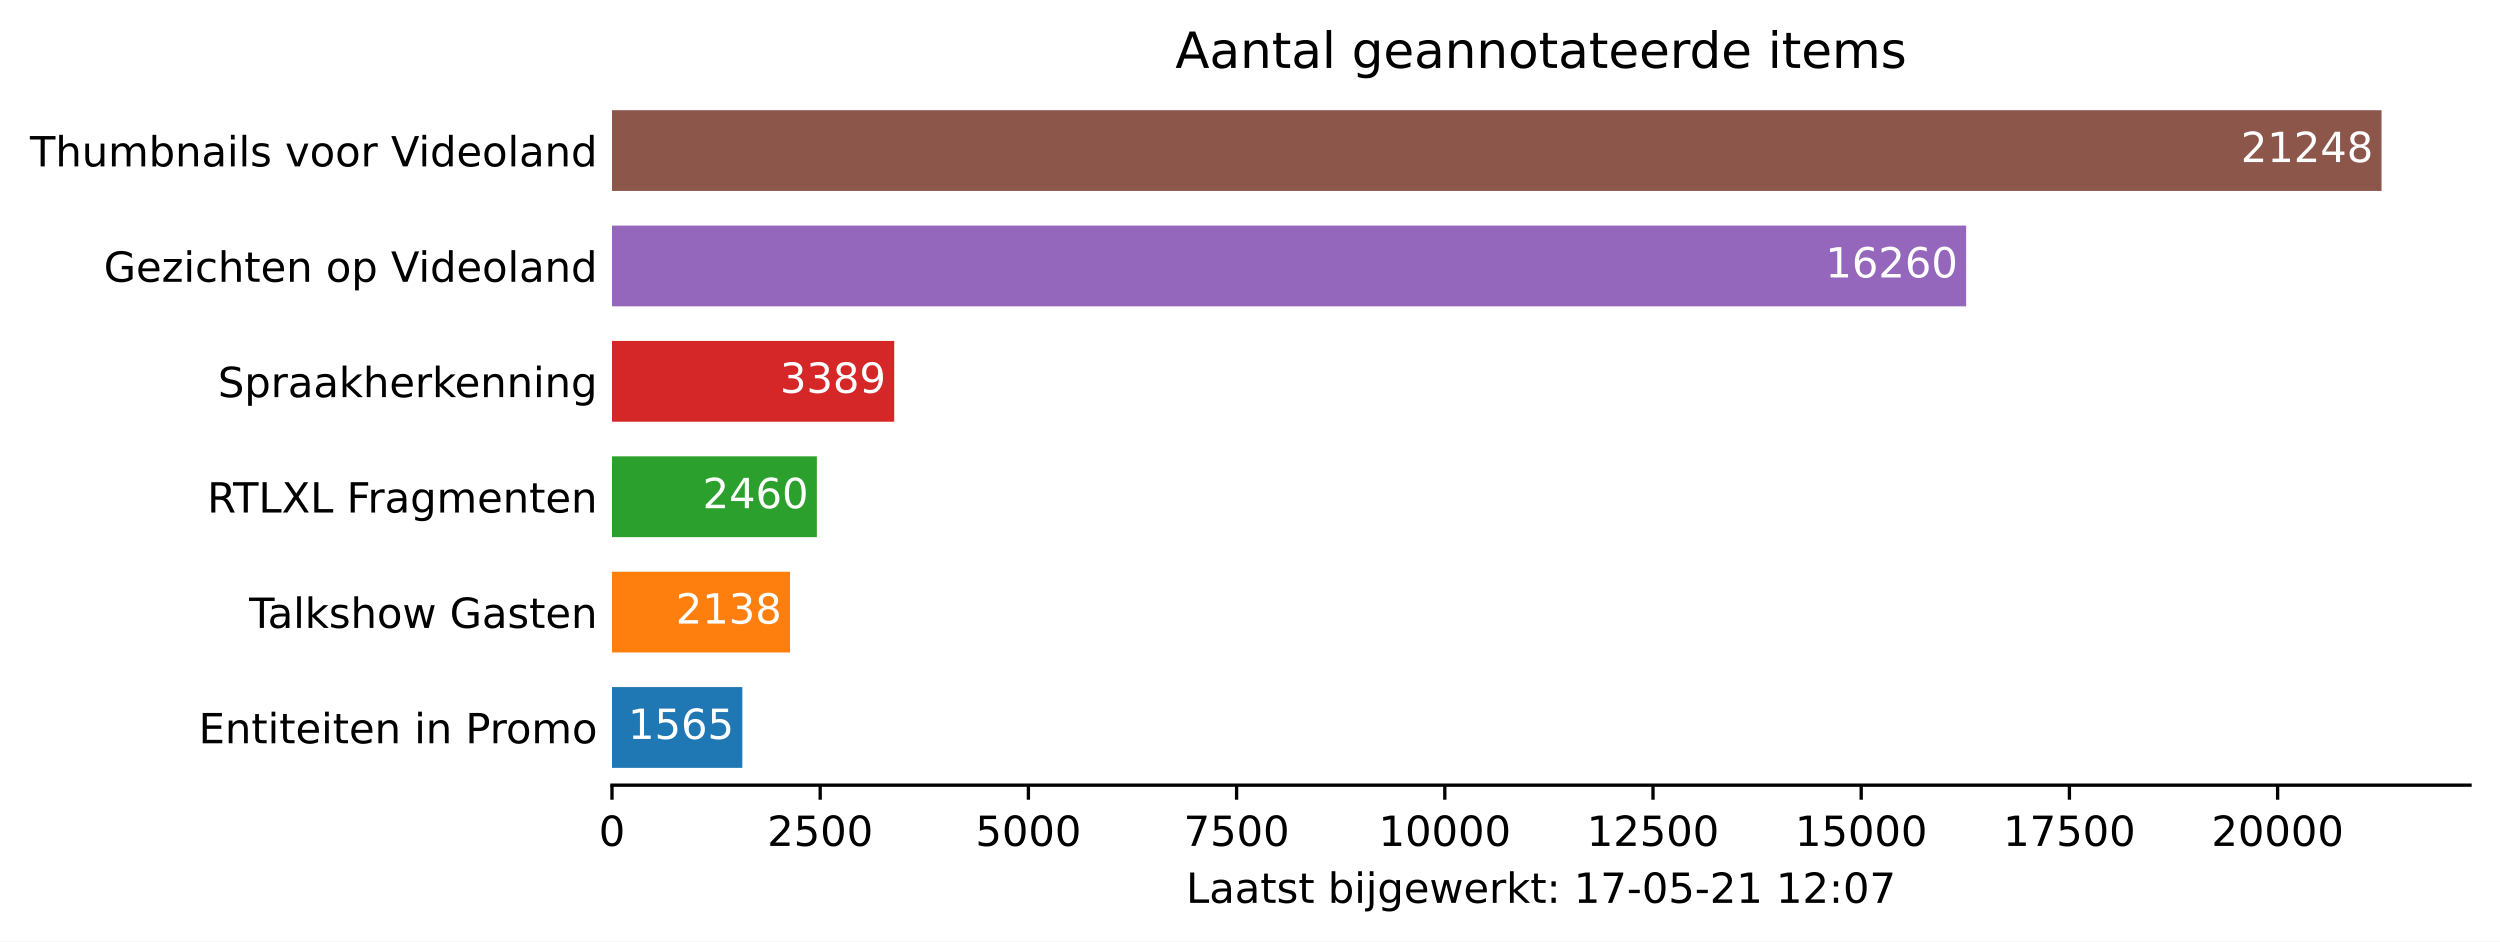
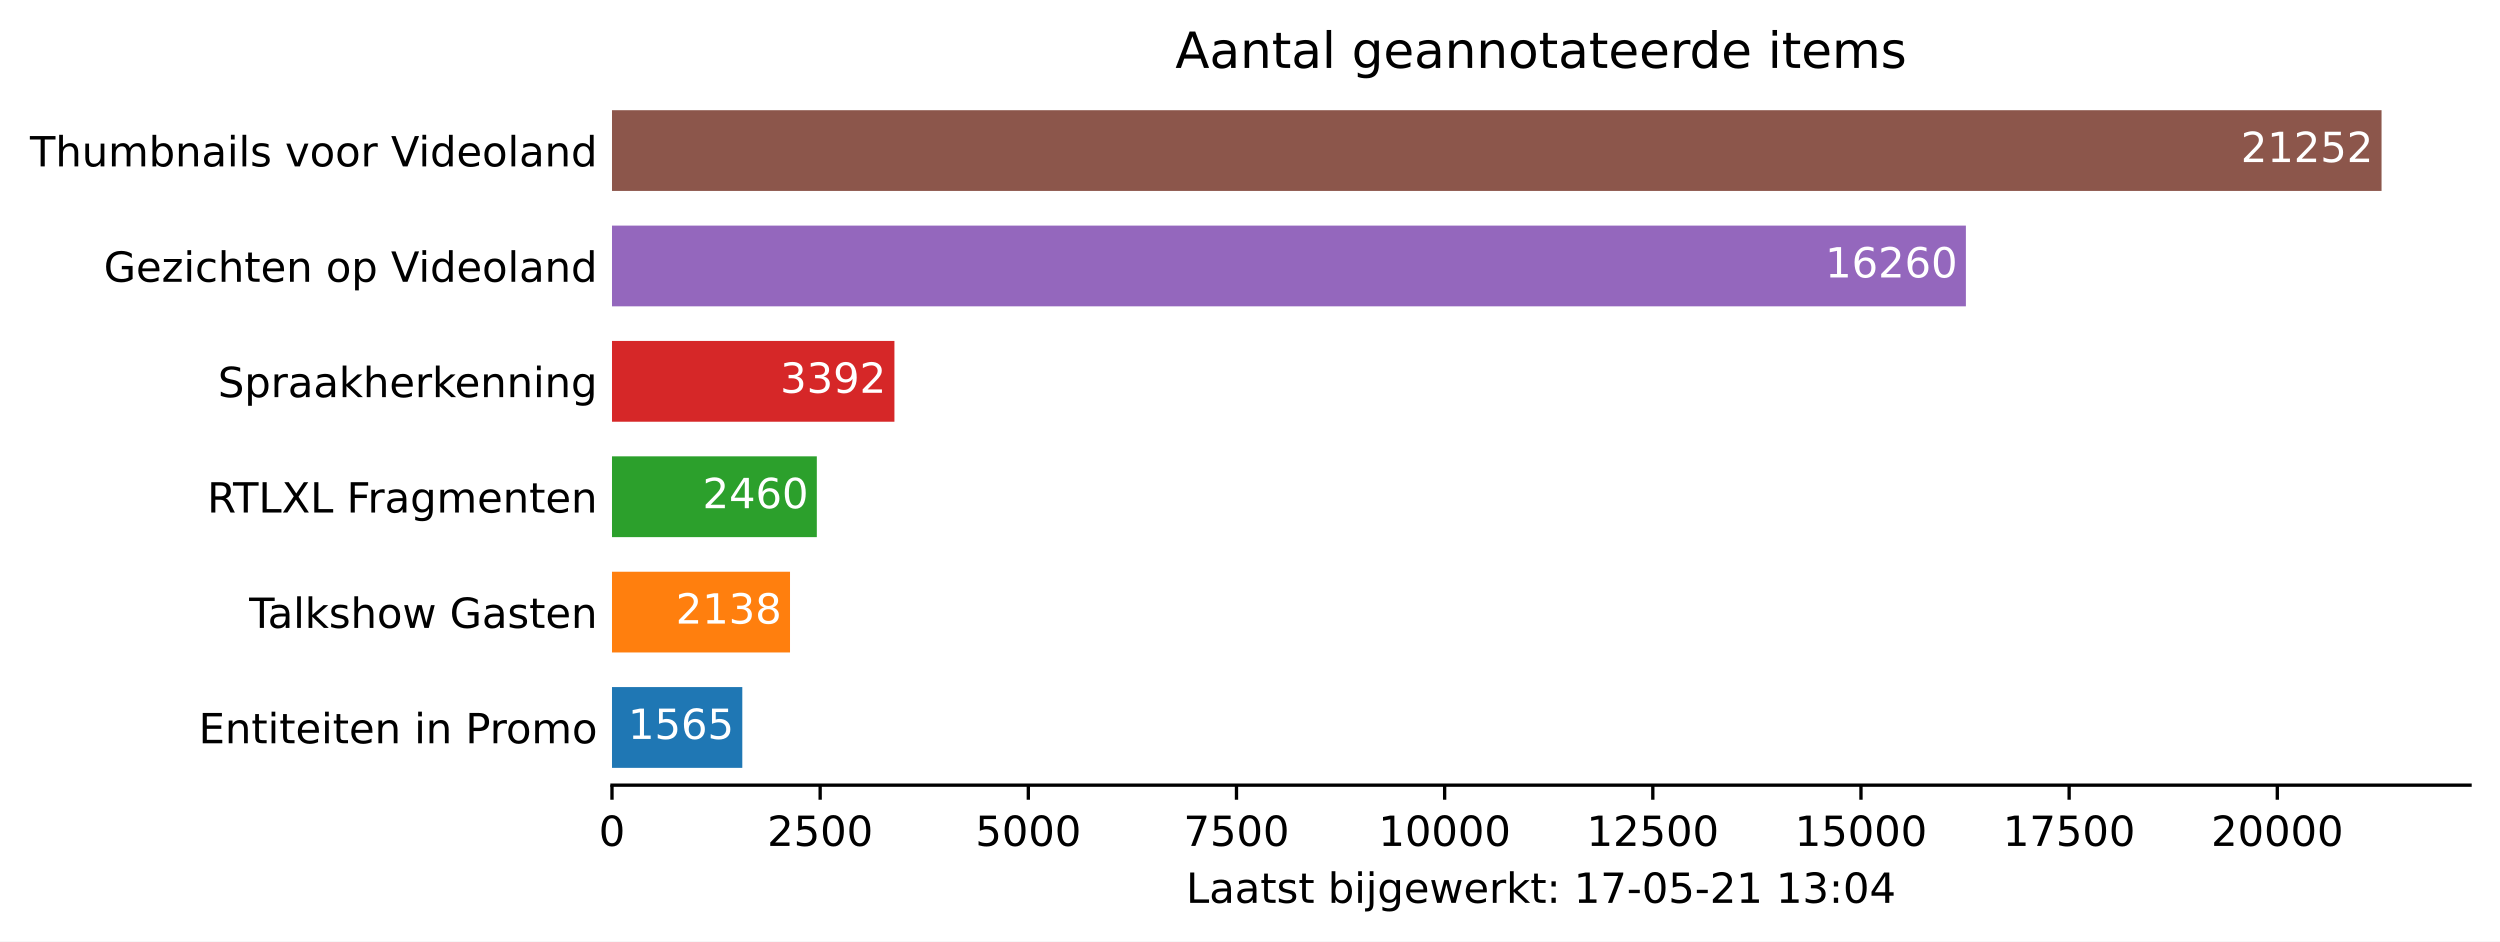
<svg xmlns="http://www.w3.org/2000/svg" xmlns:xlink="http://www.w3.org/1999/xlink" height="226.194pt" version="1.1" viewBox="0 0 600.633 226.194" width="600.633pt">
  <defs>
    <style type="text/css">*{stroke-linecap:butt;stroke-linejoin:round;}</style>
  </defs>
  <g id="figure_1">
    <g id="patch_1">
      <path d="M 0 226.194  L 600.633 226.194  L 600.633 0  L 0 0  z " style="fill:#ffffff;" />
    </g>
    <g id="axes_1">
      <g id="patch_2">
        <path d="M 147.033 188.638  L 593.433 188.638  L 593.433 22.318  L 147.033 22.318  z " style="fill:#ffffff;" />
      </g>
      <g id="patch_3">
-         <path clip-path="url(#pbc1691a5f3)" d="M 147.033 184.48  L 178.346 184.48  L 178.346 165.076  L 147.033 165.076  z " style="fill:#1f77b4;" />
+         <path clip-path="url(#p0262b94be9)" d="M 147.033 184.48  L 178.34 184.48  L 178.34 165.076  L 147.033 165.076  z " style="fill:#1f77b4;" />
      </g>
      <g id="patch_4">
-         <path clip-path="url(#pbc1691a5f3)" d="M 147.033 156.76  L 189.811 156.76  L 189.811 137.356  L 147.033 137.356  z " style="fill:#ff7f0e;" />
+         <path clip-path="url(#p0262b94be9)" d="M 147.033 156.76  L 189.803 156.76  L 189.803 137.356  L 147.033 137.356  z " style="fill:#ff7f0e;" />
      </g>
      <g id="patch_5">
-         <path clip-path="url(#pbc1691a5f3)" d="M 147.033 129.04  L 196.254 129.04  L 196.254 109.636  L 147.033 109.636  z " style="fill:#2ca02c;" />
+         <path clip-path="url(#p0262b94be9)" d="M 147.033 129.04  L 196.245 129.04  L 196.245 109.636  L 147.033 109.636  z " style="fill:#2ca02c;" />
      </g>
      <g id="patch_6">
-         <path clip-path="url(#pbc1691a5f3)" d="M 147.033 101.32  L 214.842 101.32  L 214.842 81.916  L 147.033 81.916  z " style="fill:#d62728;" />
+         <path clip-path="url(#p0262b94be9)" d="M 147.033 101.32  L 214.889 101.32  L 214.889 81.916  L 147.033 81.916  z " style="fill:#d62728;" />
      </g>
      <g id="patch_7">
-         <path clip-path="url(#pbc1691a5f3)" d="M 147.033 73.6  L 472.373 73.6  L 472.373 54.196  L 147.033 54.196  z " style="fill:#9467bd;" />
+         <path clip-path="url(#p0262b94be9)" d="M 147.033 73.6  L 472.312 73.6  L 472.312 54.196  L 147.033 54.196  z " style="fill:#9467bd;" />
      </g>
      <g id="patch_8">
-         <path clip-path="url(#pbc1691a5f3)" d="M 147.033 45.88  L 572.176 45.88  L 572.176 26.476  L 147.033 26.476  z " style="fill:#8c564b;" />
+         <path clip-path="url(#p0262b94be9)" d="M 147.033 45.88  L 572.176 45.88  L 572.176 26.476  L 147.033 26.476  z " style="fill:#8c564b;" />
      </g>
      <g id="matplotlib.axis_1">
        <g id="xtick_1">
          <g id="line2d_1">
            <defs>
-               <path d="M 0 0  L 0 3.5  " id="m77ab74245a" style="stroke:#000000;stroke-width:0.8;" />
+               <path d="M 0 0  L 0 3.5  " id="m14897b6dae" style="stroke:#000000;stroke-width:0.8;" />
            </defs>
            <g>
-               <use style="stroke:#000000;stroke-width:0.8;" x="147.033" xlink:href="#m77ab74245a" y="188.638" />
+               <use style="stroke:#000000;stroke-width:0.8;" x="147.033" xlink:href="#m14897b6dae" y="188.638" />
            </g>
          </g>
          <g id="text_1">
            <g transform="translate(143.8516 203.2366)scale(0.1 -0.1)">
              <defs>
                <path d="M 2034 4250  Q 1547 4250 1301 3770  Q 1056 3291 1056 2328  Q 1056 1369 1301 889  Q 1547 409 2034 409  Q 2525 409 2770 889  Q 3016 1369 3016 2328  Q 3016 3291 2770 3770  Q 2525 4250 2034 4250  z M 2034 4750  Q 2819 4750 3233 4129  Q 3647 3509 3647 2328  Q 3647 1150 3233 529  Q 2819 -91 2034 -91  Q 1250 -91 836 529  Q 422 1150 422 2328  Q 422 3509 836 4129  Q 1250 4750 2034 4750  z " id="DejaVuSans-30" transform="scale(0.015625)" />
              </defs>
              <use xlink:href="#DejaVuSans-30" />
            </g>
          </g>
        </g>
        <g id="xtick_2">
          <g id="line2d_2">
            <g>
-               <use style="stroke:#000000;stroke-width:0.8;" x="197.054" xlink:href="#m77ab74245a" y="188.638" />
+               <use style="stroke:#000000;stroke-width:0.8;" x="197.045" xlink:href="#m14897b6dae" y="188.638" />
            </g>
          </g>
          <g id="text_2">
-             <g transform="translate(184.3293 203.2366)scale(0.1 -0.1)">
+             <g transform="translate(184.3199 203.2366)scale(0.1 -0.1)">
              <defs>
                <path d="M 1228 531  L 3431 531  L 3431 0  L 469 0  L 469 531  Q 828 903 1448 1529  Q 2069 2156 2228 2338  Q 2531 2678 2651 2914  Q 2772 3150 2772 3378  Q 2772 3750 2511 3984  Q 2250 4219 1831 4219  Q 1534 4219 1204 4116  Q 875 4013 500 3803  L 500 4441  Q 881 4594 1212 4672  Q 1544 4750 1819 4750  Q 2544 4750 2975 4387  Q 3406 4025 3406 3419  Q 3406 3131 3298 2873  Q 3191 2616 2906 2266  Q 2828 2175 2409 1742  Q 1991 1309 1228 531  z " id="DejaVuSans-32" transform="scale(0.015625)" />
                <path d="M 691 4666  L 3169 4666  L 3169 4134  L 1269 4134  L 1269 2991  Q 1406 3038 1543 3061  Q 1681 3084 1819 3084  Q 2600 3084 3056 2656  Q 3513 2228 3513 1497  Q 3513 744 3044 326  Q 2575 -91 1722 -91  Q 1428 -91 1123 -41  Q 819 9 494 109  L 494 744  Q 775 591 1075 516  Q 1375 441 1709 441  Q 2250 441 2565 725  Q 2881 1009 2881 1497  Q 2881 1984 2565 2268  Q 2250 2553 1709 2553  Q 1456 2553 1204 2497  Q 953 2441 691 2322  L 691 4666  z " id="DejaVuSans-35" transform="scale(0.015625)" />
              </defs>
              <use xlink:href="#DejaVuSans-32" />
              <use x="63.623" xlink:href="#DejaVuSans-35" />
              <use x="127.246" xlink:href="#DejaVuSans-30" />
              <use x="190.869" xlink:href="#DejaVuSans-30" />
            </g>
          </g>
        </g>
        <g id="xtick_3">
          <g id="line2d_3">
            <g>
-               <use style="stroke:#000000;stroke-width:0.8;" x="247.076" xlink:href="#m77ab74245a" y="188.638" />
+               <use style="stroke:#000000;stroke-width:0.8;" x="247.057" xlink:href="#m14897b6dae" y="188.638" />
            </g>
          </g>
          <g id="text_3">
-             <g transform="translate(234.3508 203.2366)scale(0.1 -0.1)">
+             <g transform="translate(234.332 203.2366)scale(0.1 -0.1)">
              <use xlink:href="#DejaVuSans-35" />
              <use x="63.623" xlink:href="#DejaVuSans-30" />
              <use x="127.246" xlink:href="#DejaVuSans-30" />
              <use x="190.869" xlink:href="#DejaVuSans-30" />
            </g>
          </g>
        </g>
        <g id="xtick_4">
          <g id="line2d_4">
            <g>
-               <use style="stroke:#000000;stroke-width:0.8;" x="297.097" xlink:href="#m77ab74245a" y="188.638" />
+               <use style="stroke:#000000;stroke-width:0.8;" x="297.069" xlink:href="#m14897b6dae" y="188.638" />
            </g>
          </g>
          <g id="text_4">
-             <g transform="translate(284.3724 203.2366)scale(0.1 -0.1)">
+             <g transform="translate(284.3441 203.2366)scale(0.1 -0.1)">
              <defs>
                <path d="M 525 4666  L 3525 4666  L 3525 4397  L 1831 0  L 1172 0  L 2766 4134  L 525 4134  L 525 4666  z " id="DejaVuSans-37" transform="scale(0.015625)" />
              </defs>
              <use xlink:href="#DejaVuSans-37" />
              <use x="63.623" xlink:href="#DejaVuSans-35" />
              <use x="127.246" xlink:href="#DejaVuSans-30" />
              <use x="190.869" xlink:href="#DejaVuSans-30" />
            </g>
          </g>
        </g>
        <g id="xtick_5">
          <g id="line2d_5">
            <g>
-               <use style="stroke:#000000;stroke-width:0.8;" x="347.119" xlink:href="#m77ab74245a" y="188.638" />
+               <use style="stroke:#000000;stroke-width:0.8;" x="347.081" xlink:href="#m14897b6dae" y="188.638" />
            </g>
          </g>
          <g id="text_5">
-             <g transform="translate(331.2126 203.2366)scale(0.1 -0.1)">
+             <g transform="translate(331.175 203.2366)scale(0.1 -0.1)">
              <defs>
                <path d="M 794 531  L 1825 531  L 1825 4091  L 703 3866  L 703 4441  L 1819 4666  L 2450 4666  L 2450 531  L 3481 531  L 3481 0  L 794 0  L 794 531  z " id="DejaVuSans-31" transform="scale(0.015625)" />
              </defs>
              <use xlink:href="#DejaVuSans-31" />
              <use x="63.623" xlink:href="#DejaVuSans-30" />
              <use x="127.246" xlink:href="#DejaVuSans-30" />
              <use x="190.869" xlink:href="#DejaVuSans-30" />
              <use x="254.492" xlink:href="#DejaVuSans-30" />
            </g>
          </g>
        </g>
        <g id="xtick_6">
          <g id="line2d_6">
            <g>
-               <use style="stroke:#000000;stroke-width:0.8;" x="397.14" xlink:href="#m77ab74245a" y="188.638" />
+               <use style="stroke:#000000;stroke-width:0.8;" x="397.093" xlink:href="#m14897b6dae" y="188.638" />
            </g>
          </g>
          <g id="text_6">
-             <g transform="translate(381.2341 203.2366)scale(0.1 -0.1)">
+             <g transform="translate(381.1871 203.2366)scale(0.1 -0.1)">
              <use xlink:href="#DejaVuSans-31" />
              <use x="63.623" xlink:href="#DejaVuSans-32" />
              <use x="127.246" xlink:href="#DejaVuSans-35" />
              <use x="190.869" xlink:href="#DejaVuSans-30" />
              <use x="254.492" xlink:href="#DejaVuSans-30" />
            </g>
          </g>
        </g>
        <g id="xtick_7">
          <g id="line2d_7">
            <g>
-               <use style="stroke:#000000;stroke-width:0.8;" x="447.162" xlink:href="#m77ab74245a" y="188.638" />
+               <use style="stroke:#000000;stroke-width:0.8;" x="447.105" xlink:href="#m14897b6dae" y="188.638" />
            </g>
          </g>
          <g id="text_7">
-             <g transform="translate(431.2557 203.2366)scale(0.1 -0.1)">
+             <g transform="translate(431.1992 203.2366)scale(0.1 -0.1)">
              <use xlink:href="#DejaVuSans-31" />
              <use x="63.623" xlink:href="#DejaVuSans-35" />
              <use x="127.246" xlink:href="#DejaVuSans-30" />
              <use x="190.869" xlink:href="#DejaVuSans-30" />
              <use x="254.492" xlink:href="#DejaVuSans-30" />
            </g>
          </g>
        </g>
        <g id="xtick_8">
          <g id="line2d_8">
            <g>
-               <use style="stroke:#000000;stroke-width:0.8;" x="497.183" xlink:href="#m77ab74245a" y="188.638" />
+               <use style="stroke:#000000;stroke-width:0.8;" x="497.118" xlink:href="#m14897b6dae" y="188.638" />
            </g>
          </g>
          <g id="text_8">
-             <g transform="translate(481.2772 203.2366)scale(0.1 -0.1)">
+             <g transform="translate(481.2113 203.2366)scale(0.1 -0.1)">
              <use xlink:href="#DejaVuSans-31" />
              <use x="63.623" xlink:href="#DejaVuSans-37" />
              <use x="127.246" xlink:href="#DejaVuSans-35" />
              <use x="190.869" xlink:href="#DejaVuSans-30" />
              <use x="254.492" xlink:href="#DejaVuSans-30" />
            </g>
          </g>
        </g>
        <g id="xtick_9">
          <g id="line2d_9">
            <g>
-               <use style="stroke:#000000;stroke-width:0.8;" x="547.205" xlink:href="#m77ab74245a" y="188.638" />
+               <use style="stroke:#000000;stroke-width:0.8;" x="547.13" xlink:href="#m14897b6dae" y="188.638" />
            </g>
          </g>
          <g id="text_9">
-             <g transform="translate(531.2987 203.2366)scale(0.1 -0.1)">
+             <g transform="translate(531.2234 203.2366)scale(0.1 -0.1)">
              <use xlink:href="#DejaVuSans-32" />
              <use x="63.623" xlink:href="#DejaVuSans-30" />
              <use x="127.246" xlink:href="#DejaVuSans-30" />
              <use x="190.869" xlink:href="#DejaVuSans-30" />
              <use x="254.492" xlink:href="#DejaVuSans-30" />
            </g>
          </g>
        </g>
        <g id="text_10">
          <g transform="translate(284.9578 216.9147)scale(0.1 -0.1)">
            <defs>
              <path d="M 628 4666  L 1259 4666  L 1259 531  L 3531 531  L 3531 0  L 628 0  L 628 4666  z " id="DejaVuSans-4c" transform="scale(0.015625)" />
              <path d="M 2194 1759  Q 1497 1759 1228 1600  Q 959 1441 959 1056  Q 959 750 1161 570  Q 1363 391 1709 391  Q 2188 391 2477 730  Q 2766 1069 2766 1631  L 2766 1759  L 2194 1759  z M 3341 1997  L 3341 0  L 2766 0  L 2766 531  Q 2569 213 2275 61  Q 1981 -91 1556 -91  Q 1019 -91 701 211  Q 384 513 384 1019  Q 384 1609 779 1909  Q 1175 2209 1959 2209  L 2766 2209  L 2766 2266  Q 2766 2663 2505 2880  Q 2244 3097 1772 3097  Q 1472 3097 1187 3025  Q 903 2953 641 2809  L 641 3341  Q 956 3463 1253 3523  Q 1550 3584 1831 3584  Q 2591 3584 2966 3190  Q 3341 2797 3341 1997  z " id="DejaVuSans-61" transform="scale(0.015625)" />
              <path d="M 1172 4494  L 1172 3500  L 2356 3500  L 2356 3053  L 1172 3053  L 1172 1153  Q 1172 725 1289 603  Q 1406 481 1766 481  L 2356 481  L 2356 0  L 1766 0  Q 1100 0 847 248  Q 594 497 594 1153  L 594 3053  L 172 3053  L 172 3500  L 594 3500  L 594 4494  L 1172 4494  z " id="DejaVuSans-74" transform="scale(0.015625)" />
              <path d="M 2834 3397  L 2834 2853  Q 2591 2978 2328 3040  Q 2066 3103 1784 3103  Q 1356 3103 1142 2972  Q 928 2841 928 2578  Q 928 2378 1081 2264  Q 1234 2150 1697 2047  L 1894 2003  Q 2506 1872 2764 1633  Q 3022 1394 3022 966  Q 3022 478 2636 193  Q 2250 -91 1575 -91  Q 1294 -91 989 -36  Q 684 19 347 128  L 347 722  Q 666 556 975 473  Q 1284 391 1588 391  Q 1994 391 2212 530  Q 2431 669 2431 922  Q 2431 1156 2273 1281  Q 2116 1406 1581 1522  L 1381 1569  Q 847 1681 609 1914  Q 372 2147 372 2553  Q 372 3047 722 3315  Q 1072 3584 1716 3584  Q 2034 3584 2315 3537  Q 2597 3491 2834 3397  z " id="DejaVuSans-73" transform="scale(0.015625)" />
              <path id="DejaVuSans-20" transform="scale(0.015625)" />
              <path d="M 3116 1747  Q 3116 2381 2855 2742  Q 2594 3103 2138 3103  Q 1681 3103 1420 2742  Q 1159 2381 1159 1747  Q 1159 1113 1420 752  Q 1681 391 2138 391  Q 2594 391 2855 752  Q 3116 1113 3116 1747  z M 1159 2969  Q 1341 3281 1617 3432  Q 1894 3584 2278 3584  Q 2916 3584 3314 3078  Q 3713 2572 3713 1747  Q 3713 922 3314 415  Q 2916 -91 2278 -91  Q 1894 -91 1617 61  Q 1341 213 1159 525  L 1159 0  L 581 0  L 581 4863  L 1159 4863  L 1159 2969  z " id="DejaVuSans-62" transform="scale(0.015625)" />
              <path d="M 603 3500  L 1178 3500  L 1178 0  L 603 0  L 603 3500  z M 603 4863  L 1178 4863  L 1178 4134  L 603 4134  L 603 4863  z " id="DejaVuSans-69" transform="scale(0.015625)" />
              <path d="M 603 3500  L 1178 3500  L 1178 -63  Q 1178 -731 923 -1031  Q 669 -1331 103 -1331  L -116 -1331  L -116 -844  L 38 -844  Q 366 -844 484 -692  Q 603 -541 603 -63  L 603 3500  z M 603 4863  L 1178 4863  L 1178 4134  L 603 4134  L 603 4863  z " id="DejaVuSans-6a" transform="scale(0.015625)" />
              <path d="M 2906 1791  Q 2906 2416 2648 2759  Q 2391 3103 1925 3103  Q 1463 3103 1205 2759  Q 947 2416 947 1791  Q 947 1169 1205 825  Q 1463 481 1925 481  Q 2391 481 2648 825  Q 2906 1169 2906 1791  z M 3481 434  Q 3481 -459 3084 -895  Q 2688 -1331 1869 -1331  Q 1566 -1331 1297 -1286  Q 1028 -1241 775 -1147  L 775 -588  Q 1028 -725 1275 -790  Q 1522 -856 1778 -856  Q 2344 -856 2625 -561  Q 2906 -266 2906 331  L 2906 616  Q 2728 306 2450 153  Q 2172 0 1784 0  Q 1141 0 747 490  Q 353 981 353 1791  Q 353 2603 747 3093  Q 1141 3584 1784 3584  Q 2172 3584 2450 3431  Q 2728 3278 2906 2969  L 2906 3500  L 3481 3500  L 3481 434  z " id="DejaVuSans-67" transform="scale(0.015625)" />
              <path d="M 3597 1894  L 3597 1613  L 953 1613  Q 991 1019 1311 708  Q 1631 397 2203 397  Q 2534 397 2845 478  Q 3156 559 3463 722  L 3463 178  Q 3153 47 2828 -22  Q 2503 -91 2169 -91  Q 1331 -91 842 396  Q 353 884 353 1716  Q 353 2575 817 3079  Q 1281 3584 2069 3584  Q 2775 3584 3186 3129  Q 3597 2675 3597 1894  z M 3022 2063  Q 3016 2534 2758 2815  Q 2500 3097 2075 3097  Q 1594 3097 1305 2825  Q 1016 2553 972 2059  L 3022 2063  z " id="DejaVuSans-65" transform="scale(0.015625)" />
              <path d="M 269 3500  L 844 3500  L 1563 769  L 2278 3500  L 2956 3500  L 3675 769  L 4391 3500  L 4966 3500  L 4050 0  L 3372 0  L 2619 2869  L 1863 0  L 1184 0  L 269 3500  z " id="DejaVuSans-77" transform="scale(0.015625)" />
              <path d="M 2631 2963  Q 2534 3019 2420 3045  Q 2306 3072 2169 3072  Q 1681 3072 1420 2755  Q 1159 2438 1159 1844  L 1159 0  L 581 0  L 581 3500  L 1159 3500  L 1159 2956  Q 1341 3275 1631 3429  Q 1922 3584 2338 3584  Q 2397 3584 2469 3576  Q 2541 3569 2628 3553  L 2631 2963  z " id="DejaVuSans-72" transform="scale(0.015625)" />
              <path d="M 581 4863  L 1159 4863  L 1159 1991  L 2875 3500  L 3609 3500  L 1753 1863  L 3688 0  L 2938 0  L 1159 1709  L 1159 0  L 581 0  L 581 4863  z " id="DejaVuSans-6b" transform="scale(0.015625)" />
              <path d="M 750 794  L 1409 794  L 1409 0  L 750 0  L 750 794  z M 750 3309  L 1409 3309  L 1409 2516  L 750 2516  L 750 3309  z " id="DejaVuSans-3a" transform="scale(0.015625)" />
              <path d="M 313 2009  L 1997 2009  L 1997 1497  L 313 1497  L 313 2009  z " id="DejaVuSans-2d" transform="scale(0.015625)" />
+               <path d="M 2597 2516  Q 3050 2419 3304 2112  Q 3559 1806 3559 1356  Q 3559 666 3084 287  Q 2609 -91 1734 -91  Q 1441 -91 1130 -33  Q 819 25 488 141  L 488 750  Q 750 597 1062 519  Q 1375 441 1716 441  Q 2309 441 2620 675  Q 2931 909 2931 1356  Q 2931 1769 2642 2001  Q 2353 2234 1838 2234  L 1294 2234  L 1294 2753  L 1863 2753  Q 2328 2753 2575 2939  Q 2822 3125 2822 3475  Q 2822 3834 2567 4026  Q 2313 4219 1838 4219  Q 1578 4219 1281 4162  Q 984 4106 628 3988  L 628 4550  Q 988 4650 1302 4700  Q 1616 4750 1894 4750  Q 2613 4750 3031 4423  Q 3450 4097 3450 3541  Q 3450 3153 3228 2886  Q 3006 2619 2597 2516  z " id="DejaVuSans-33" transform="scale(0.015625)" />
+               <path d="M 2419 4116  L 825 1625  L 2419 1625  L 2419 4116  z M 2253 4666  L 3047 4666  L 3047 1625  L 3713 1625  L 3713 1100  L 3047 1100  L 3047 0  L 2419 0  L 2419 1100  L 313 1100  L 313 1709  L 2253 4666  z " id="DejaVuSans-34" transform="scale(0.015625)" />
            </defs>
            <use xlink:href="#DejaVuSans-4c" />
            <use x="55.713" xlink:href="#DejaVuSans-61" />
            <use x="116.992" xlink:href="#DejaVuSans-61" />
            <use x="178.271" xlink:href="#DejaVuSans-74" />
            <use x="217.48" xlink:href="#DejaVuSans-73" />
            <use x="269.58" xlink:href="#DejaVuSans-74" />
            <use x="308.789" xlink:href="#DejaVuSans-20" />
            <use x="340.576" xlink:href="#DejaVuSans-62" />
            <use x="404.053" xlink:href="#DejaVuSans-69" />
            <use x="431.836" xlink:href="#DejaVuSans-6a" />
            <use x="459.619" xlink:href="#DejaVuSans-67" />
            <use x="523.096" xlink:href="#DejaVuSans-65" />
            <use x="584.619" xlink:href="#DejaVuSans-77" />
            <use x="666.406" xlink:href="#DejaVuSans-65" />
            <use x="727.93" xlink:href="#DejaVuSans-72" />
            <use x="769.043" xlink:href="#DejaVuSans-6b" />
            <use x="826.953" xlink:href="#DejaVuSans-74" />
            <use x="866.162" xlink:href="#DejaVuSans-3a" />
            <use x="899.854" xlink:href="#DejaVuSans-20" />
            <use x="931.641" xlink:href="#DejaVuSans-31" />
            <use x="995.264" xlink:href="#DejaVuSans-37" />
            <use x="1058.887" xlink:href="#DejaVuSans-2d" />
            <use x="1094.971" xlink:href="#DejaVuSans-30" />
            <use x="1158.594" xlink:href="#DejaVuSans-35" />
            <use x="1222.217" xlink:href="#DejaVuSans-2d" />
            <use x="1258.301" xlink:href="#DejaVuSans-32" />
            <use x="1321.924" xlink:href="#DejaVuSans-31" />
            <use x="1385.547" xlink:href="#DejaVuSans-20" />
            <use x="1417.334" xlink:href="#DejaVuSans-31" />
-             <use x="1480.957" xlink:href="#DejaVuSans-32" />
+             <use x="1480.957" xlink:href="#DejaVuSans-33" />
            <use x="1544.58" xlink:href="#DejaVuSans-3a" />
            <use x="1578.271" xlink:href="#DejaVuSans-30" />
-             <use x="1641.895" xlink:href="#DejaVuSans-37" />
+             <use x="1641.895" xlink:href="#DejaVuSans-34" />
          </g>
        </g>
      </g>
      <g id="matplotlib.axis_2">
        <g id="ytick_1">
          <g id="line2d_10" />
          <g id="text_11">
            <g transform="translate(47.725 178.5773)scale(0.1 -0.1)">
              <defs>
                <path d="M 628 4666  L 3578 4666  L 3578 4134  L 1259 4134  L 1259 2753  L 3481 2753  L 3481 2222  L 1259 2222  L 1259 531  L 3634 531  L 3634 0  L 628 0  L 628 4666  z " id="DejaVuSans-45" transform="scale(0.015625)" />
                <path d="M 3513 2113  L 3513 0  L 2938 0  L 2938 2094  Q 2938 2591 2744 2837  Q 2550 3084 2163 3084  Q 1697 3084 1428 2787  Q 1159 2491 1159 1978  L 1159 0  L 581 0  L 581 3500  L 1159 3500  L 1159 2956  Q 1366 3272 1645 3428  Q 1925 3584 2291 3584  Q 2894 3584 3203 3211  Q 3513 2838 3513 2113  z " id="DejaVuSans-6e" transform="scale(0.015625)" />
                <path d="M 1259 4147  L 1259 2394  L 2053 2394  Q 2494 2394 2734 2622  Q 2975 2850 2975 3272  Q 2975 3691 2734 3919  Q 2494 4147 2053 4147  L 1259 4147  z M 628 4666  L 2053 4666  Q 2838 4666 3239 4311  Q 3641 3956 3641 3272  Q 3641 2581 3239 2228  Q 2838 1875 2053 1875  L 1259 1875  L 1259 0  L 628 0  L 628 4666  z " id="DejaVuSans-50" transform="scale(0.015625)" />
                <path d="M 1959 3097  Q 1497 3097 1228 2736  Q 959 2375 959 1747  Q 959 1119 1226 758  Q 1494 397 1959 397  Q 2419 397 2687 759  Q 2956 1122 2956 1747  Q 2956 2369 2687 2733  Q 2419 3097 1959 3097  z M 1959 3584  Q 2709 3584 3137 3096  Q 3566 2609 3566 1747  Q 3566 888 3137 398  Q 2709 -91 1959 -91  Q 1206 -91 779 398  Q 353 888 353 1747  Q 353 2609 779 3096  Q 1206 3584 1959 3584  z " id="DejaVuSans-6f" transform="scale(0.015625)" />
                <path d="M 3328 2828  Q 3544 3216 3844 3400  Q 4144 3584 4550 3584  Q 5097 3584 5394 3201  Q 5691 2819 5691 2113  L 5691 0  L 5113 0  L 5113 2094  Q 5113 2597 4934 2840  Q 4756 3084 4391 3084  Q 3944 3084 3684 2787  Q 3425 2491 3425 1978  L 3425 0  L 2847 0  L 2847 2094  Q 2847 2600 2669 2842  Q 2491 3084 2119 3084  Q 1678 3084 1418 2786  Q 1159 2488 1159 1978  L 1159 0  L 581 0  L 581 3500  L 1159 3500  L 1159 2956  Q 1356 3278 1631 3431  Q 1906 3584 2284 3584  Q 2666 3584 2933 3390  Q 3200 3197 3328 2828  z " id="DejaVuSans-6d" transform="scale(0.015625)" />
              </defs>
              <use xlink:href="#DejaVuSans-45" />
              <use x="63.184" xlink:href="#DejaVuSans-6e" />
              <use x="126.562" xlink:href="#DejaVuSans-74" />
              <use x="165.771" xlink:href="#DejaVuSans-69" />
              <use x="193.555" xlink:href="#DejaVuSans-74" />
              <use x="232.764" xlink:href="#DejaVuSans-65" />
              <use x="294.287" xlink:href="#DejaVuSans-69" />
              <use x="322.07" xlink:href="#DejaVuSans-74" />
              <use x="361.279" xlink:href="#DejaVuSans-65" />
              <use x="422.803" xlink:href="#DejaVuSans-6e" />
              <use x="486.182" xlink:href="#DejaVuSans-20" />
              <use x="517.969" xlink:href="#DejaVuSans-69" />
              <use x="545.752" xlink:href="#DejaVuSans-6e" />
              <use x="609.131" xlink:href="#DejaVuSans-20" />
              <use x="640.918" xlink:href="#DejaVuSans-50" />
              <use x="699.471" xlink:href="#DejaVuSans-72" />
              <use x="738.334" xlink:href="#DejaVuSans-6f" />
              <use x="799.516" xlink:href="#DejaVuSans-6d" />
              <use x="896.928" xlink:href="#DejaVuSans-6f" />
            </g>
          </g>
        </g>
        <g id="ytick_2">
          <g id="line2d_11" />
          <g id="text_12">
            <g transform="translate(59.85938 150.8573)scale(0.1 -0.1)">
              <defs>
                <path d="M -19 4666  L 3928 4666  L 3928 4134  L 2272 4134  L 2272 0  L 1638 0  L 1638 4134  L -19 4134  L -19 4666  z " id="DejaVuSans-54" transform="scale(0.015625)" />
                <path d="M 603 4863  L 1178 4863  L 1178 0  L 603 0  L 603 4863  z " id="DejaVuSans-6c" transform="scale(0.015625)" />
                <path d="M 3513 2113  L 3513 0  L 2938 0  L 2938 2094  Q 2938 2591 2744 2837  Q 2550 3084 2163 3084  Q 1697 3084 1428 2787  Q 1159 2491 1159 1978  L 1159 0  L 581 0  L 581 4863  L 1159 4863  L 1159 2956  Q 1366 3272 1645 3428  Q 1925 3584 2291 3584  Q 2894 3584 3203 3211  Q 3513 2838 3513 2113  z " id="DejaVuSans-68" transform="scale(0.015625)" />
                <path d="M 3809 666  L 3809 1919  L 2778 1919  L 2778 2438  L 4434 2438  L 4434 434  Q 4069 175 3628 42  Q 3188 -91 2688 -91  Q 1594 -91 976 548  Q 359 1188 359 2328  Q 359 3472 976 4111  Q 1594 4750 2688 4750  Q 3144 4750 3555 4637  Q 3966 4525 4313 4306  L 4313 3634  Q 3963 3931 3569 4081  Q 3175 4231 2741 4231  Q 1884 4231 1454 3753  Q 1025 3275 1025 2328  Q 1025 1384 1454 906  Q 1884 428 2741 428  Q 3075 428 3337 486  Q 3600 544 3809 666  z " id="DejaVuSans-47" transform="scale(0.015625)" />
              </defs>
              <use xlink:href="#DejaVuSans-54" />
              <use x="44.584" xlink:href="#DejaVuSans-61" />
              <use x="105.863" xlink:href="#DejaVuSans-6c" />
              <use x="133.646" xlink:href="#DejaVuSans-6b" />
              <use x="191.557" xlink:href="#DejaVuSans-73" />
              <use x="243.656" xlink:href="#DejaVuSans-68" />
              <use x="307.035" xlink:href="#DejaVuSans-6f" />
              <use x="368.217" xlink:href="#DejaVuSans-77" />
              <use x="450.004" xlink:href="#DejaVuSans-20" />
              <use x="481.791" xlink:href="#DejaVuSans-47" />
              <use x="559.281" xlink:href="#DejaVuSans-61" />
              <use x="620.561" xlink:href="#DejaVuSans-73" />
              <use x="672.66" xlink:href="#DejaVuSans-74" />
              <use x="711.869" xlink:href="#DejaVuSans-65" />
              <use x="773.393" xlink:href="#DejaVuSans-6e" />
            </g>
          </g>
        </g>
        <g id="ytick_3">
          <g id="line2d_12" />
          <g id="text_13">
            <g transform="translate(49.77344 123.1373)scale(0.1 -0.1)">
              <defs>
                <path d="M 2841 2188  Q 3044 2119 3236 1894  Q 3428 1669 3622 1275  L 4263 0  L 3584 0  L 2988 1197  Q 2756 1666 2539 1819  Q 2322 1972 1947 1972  L 1259 1972  L 1259 0  L 628 0  L 628 4666  L 2053 4666  Q 2853 4666 3247 4331  Q 3641 3997 3641 3322  Q 3641 2881 3436 2590  Q 3231 2300 2841 2188  z M 1259 4147  L 1259 2491  L 2053 2491  Q 2509 2491 2742 2702  Q 2975 2913 2975 3322  Q 2975 3731 2742 3939  Q 2509 4147 2053 4147  L 1259 4147  z " id="DejaVuSans-52" transform="scale(0.015625)" />
                <path d="M 403 4666  L 1081 4666  L 2241 2931  L 3406 4666  L 4084 4666  L 2584 2425  L 4184 0  L 3506 0  L 2194 1984  L 872 0  L 191 0  L 1856 2491  L 403 4666  z " id="DejaVuSans-58" transform="scale(0.015625)" />
                <path d="M 628 4666  L 3309 4666  L 3309 4134  L 1259 4134  L 1259 2759  L 3109 2759  L 3109 2228  L 1259 2228  L 1259 0  L 628 0  L 628 4666  z " id="DejaVuSans-46" transform="scale(0.015625)" />
              </defs>
              <use xlink:href="#DejaVuSans-52" />
              <use x="62.232" xlink:href="#DejaVuSans-54" />
              <use x="123.316" xlink:href="#DejaVuSans-4c" />
              <use x="179.029" xlink:href="#DejaVuSans-58" />
              <use x="247.535" xlink:href="#DejaVuSans-4c" />
              <use x="303.248" xlink:href="#DejaVuSans-20" />
              <use x="335.035" xlink:href="#DejaVuSans-46" />
              <use x="385.305" xlink:href="#DejaVuSans-72" />
              <use x="426.418" xlink:href="#DejaVuSans-61" />
              <use x="487.697" xlink:href="#DejaVuSans-67" />
              <use x="551.174" xlink:href="#DejaVuSans-6d" />
              <use x="648.586" xlink:href="#DejaVuSans-65" />
              <use x="710.109" xlink:href="#DejaVuSans-6e" />
              <use x="773.488" xlink:href="#DejaVuSans-74" />
              <use x="812.697" xlink:href="#DejaVuSans-65" />
              <use x="874.221" xlink:href="#DejaVuSans-6e" />
            </g>
          </g>
        </g>
        <g id="ytick_4">
          <g id="line2d_13" />
          <g id="text_14">
            <g transform="translate(52.35625 95.41734)scale(0.1 -0.1)">
              <defs>
                <path d="M 3425 4513  L 3425 3897  Q 3066 4069 2747 4153  Q 2428 4238 2131 4238  Q 1616 4238 1336 4038  Q 1056 3838 1056 3469  Q 1056 3159 1242 3001  Q 1428 2844 1947 2747  L 2328 2669  Q 3034 2534 3370 2195  Q 3706 1856 3706 1288  Q 3706 609 3251 259  Q 2797 -91 1919 -91  Q 1588 -91 1214 -16  Q 841 59 441 206  L 441 856  Q 825 641 1194 531  Q 1563 422 1919 422  Q 2459 422 2753 634  Q 3047 847 3047 1241  Q 3047 1584 2836 1778  Q 2625 1972 2144 2069  L 1759 2144  Q 1053 2284 737 2584  Q 422 2884 422 3419  Q 422 4038 858 4394  Q 1294 4750 2059 4750  Q 2388 4750 2728 4690  Q 3069 4631 3425 4513  z " id="DejaVuSans-53" transform="scale(0.015625)" />
                <path d="M 1159 525  L 1159 -1331  L 581 -1331  L 581 3500  L 1159 3500  L 1159 2969  Q 1341 3281 1617 3432  Q 1894 3584 2278 3584  Q 2916 3584 3314 3078  Q 3713 2572 3713 1747  Q 3713 922 3314 415  Q 2916 -91 2278 -91  Q 1894 -91 1617 61  Q 1341 213 1159 525  z M 3116 1747  Q 3116 2381 2855 2742  Q 2594 3103 2138 3103  Q 1681 3103 1420 2742  Q 1159 2381 1159 1747  Q 1159 1113 1420 752  Q 1681 391 2138 391  Q 2594 391 2855 752  Q 3116 1113 3116 1747  z " id="DejaVuSans-70" transform="scale(0.015625)" />
              </defs>
              <use xlink:href="#DejaVuSans-53" />
              <use x="63.477" xlink:href="#DejaVuSans-70" />
              <use x="126.953" xlink:href="#DejaVuSans-72" />
              <use x="168.066" xlink:href="#DejaVuSans-61" />
              <use x="229.346" xlink:href="#DejaVuSans-61" />
              <use x="290.625" xlink:href="#DejaVuSans-6b" />
              <use x="348.535" xlink:href="#DejaVuSans-68" />
              <use x="411.914" xlink:href="#DejaVuSans-65" />
              <use x="473.438" xlink:href="#DejaVuSans-72" />
              <use x="514.551" xlink:href="#DejaVuSans-6b" />
              <use x="568.836" xlink:href="#DejaVuSans-65" />
              <use x="630.359" xlink:href="#DejaVuSans-6e" />
              <use x="693.738" xlink:href="#DejaVuSans-6e" />
              <use x="757.117" xlink:href="#DejaVuSans-69" />
              <use x="784.9" xlink:href="#DejaVuSans-6e" />
              <use x="848.279" xlink:href="#DejaVuSans-67" />
            </g>
          </g>
        </g>
        <g id="ytick_5">
          <g id="line2d_14" />
          <g id="text_15">
            <g transform="translate(24.92813 67.69734)scale(0.1 -0.1)">
              <defs>
                <path d="M 353 3500  L 3084 3500  L 3084 2975  L 922 459  L 3084 459  L 3084 0  L 275 0  L 275 525  L 2438 3041  L 353 3041  L 353 3500  z " id="DejaVuSans-7a" transform="scale(0.015625)" />
                <path d="M 3122 3366  L 3122 2828  Q 2878 2963 2633 3030  Q 2388 3097 2138 3097  Q 1578 3097 1268 2742  Q 959 2388 959 1747  Q 959 1106 1268 751  Q 1578 397 2138 397  Q 2388 397 2633 464  Q 2878 531 3122 666  L 3122 134  Q 2881 22 2623 -34  Q 2366 -91 2075 -91  Q 1284 -91 818 406  Q 353 903 353 1747  Q 353 2603 823 3093  Q 1294 3584 2113 3584  Q 2378 3584 2631 3529  Q 2884 3475 3122 3366  z " id="DejaVuSans-63" transform="scale(0.015625)" />
                <path d="M 1831 0  L 50 4666  L 709 4666  L 2188 738  L 3669 4666  L 4325 4666  L 2547 0  L 1831 0  z " id="DejaVuSans-56" transform="scale(0.015625)" />
                <path d="M 2906 2969  L 2906 4863  L 3481 4863  L 3481 0  L 2906 0  L 2906 525  Q 2725 213 2448 61  Q 2172 -91 1784 -91  Q 1150 -91 751 415  Q 353 922 353 1747  Q 353 2572 751 3078  Q 1150 3584 1784 3584  Q 2172 3584 2448 3432  Q 2725 3281 2906 2969  z M 947 1747  Q 947 1113 1208 752  Q 1469 391 1925 391  Q 2381 391 2643 752  Q 2906 1113 2906 1747  Q 2906 2381 2643 2742  Q 2381 3103 1925 3103  Q 1469 3103 1208 2742  Q 947 2381 947 1747  z " id="DejaVuSans-64" transform="scale(0.015625)" />
              </defs>
              <use xlink:href="#DejaVuSans-47" />
              <use x="77.49" xlink:href="#DejaVuSans-65" />
              <use x="139.014" xlink:href="#DejaVuSans-7a" />
              <use x="191.504" xlink:href="#DejaVuSans-69" />
              <use x="219.287" xlink:href="#DejaVuSans-63" />
              <use x="274.268" xlink:href="#DejaVuSans-68" />
              <use x="337.646" xlink:href="#DejaVuSans-74" />
              <use x="376.855" xlink:href="#DejaVuSans-65" />
              <use x="438.379" xlink:href="#DejaVuSans-6e" />
              <use x="501.758" xlink:href="#DejaVuSans-20" />
              <use x="533.545" xlink:href="#DejaVuSans-6f" />
              <use x="594.727" xlink:href="#DejaVuSans-70" />
              <use x="658.203" xlink:href="#DejaVuSans-20" />
              <use x="689.99" xlink:href="#DejaVuSans-56" />
              <use x="756.148" xlink:href="#DejaVuSans-69" />
              <use x="783.932" xlink:href="#DejaVuSans-64" />
              <use x="847.408" xlink:href="#DejaVuSans-65" />
              <use x="908.932" xlink:href="#DejaVuSans-6f" />
              <use x="970.113" xlink:href="#DejaVuSans-6c" />
              <use x="997.896" xlink:href="#DejaVuSans-61" />
              <use x="1059.176" xlink:href="#DejaVuSans-6e" />
              <use x="1122.555" xlink:href="#DejaVuSans-64" />
            </g>
          </g>
        </g>
        <g id="ytick_6">
          <g id="line2d_15" />
          <g id="text_16">
            <g transform="translate(7.2 39.97734)scale(0.1 -0.1)">
              <defs>
                <path d="M 544 1381  L 544 3500  L 1119 3500  L 1119 1403  Q 1119 906 1312 657  Q 1506 409 1894 409  Q 2359 409 2629 706  Q 2900 1003 2900 1516  L 2900 3500  L 3475 3500  L 3475 0  L 2900 0  L 2900 538  Q 2691 219 2414 64  Q 2138 -91 1772 -91  Q 1169 -91 856 284  Q 544 659 544 1381  z M 1991 3584  L 1991 3584  z " id="DejaVuSans-75" transform="scale(0.015625)" />
                <path d="M 191 3500  L 800 3500  L 1894 563  L 2988 3500  L 3597 3500  L 2284 0  L 1503 0  L 191 3500  z " id="DejaVuSans-76" transform="scale(0.015625)" />
              </defs>
              <use xlink:href="#DejaVuSans-54" />
              <use x="61.084" xlink:href="#DejaVuSans-68" />
              <use x="124.463" xlink:href="#DejaVuSans-75" />
              <use x="187.842" xlink:href="#DejaVuSans-6d" />
              <use x="285.254" xlink:href="#DejaVuSans-62" />
              <use x="348.73" xlink:href="#DejaVuSans-6e" />
              <use x="412.109" xlink:href="#DejaVuSans-61" />
              <use x="473.389" xlink:href="#DejaVuSans-69" />
              <use x="501.172" xlink:href="#DejaVuSans-6c" />
              <use x="528.955" xlink:href="#DejaVuSans-73" />
              <use x="581.055" xlink:href="#DejaVuSans-20" />
              <use x="612.842" xlink:href="#DejaVuSans-76" />
              <use x="672.021" xlink:href="#DejaVuSans-6f" />
              <use x="733.203" xlink:href="#DejaVuSans-6f" />
              <use x="794.385" xlink:href="#DejaVuSans-72" />
              <use x="835.498" xlink:href="#DejaVuSans-20" />
              <use x="867.285" xlink:href="#DejaVuSans-56" />
              <use x="933.443" xlink:href="#DejaVuSans-69" />
              <use x="961.227" xlink:href="#DejaVuSans-64" />
              <use x="1024.703" xlink:href="#DejaVuSans-65" />
              <use x="1086.227" xlink:href="#DejaVuSans-6f" />
              <use x="1147.408" xlink:href="#DejaVuSans-6c" />
              <use x="1175.191" xlink:href="#DejaVuSans-61" />
              <use x="1236.471" xlink:href="#DejaVuSans-6e" />
              <use x="1299.85" xlink:href="#DejaVuSans-64" />
            </g>
          </g>
        </g>
      </g>
      <g id="patch_9">
        <path d="M 147.033 188.638  L 593.433 188.638  " style="fill:none;stroke:#000000;stroke-linecap:square;stroke-linejoin:miter;stroke-width:0.8;" />
      </g>
      <g id="text_17">
-         <g style="fill:#ffffff;" transform="translate(150.8963 177.5375)scale(0.1 -0.1)">
+         <g style="fill:#ffffff;" transform="translate(150.8904 177.5375)scale(0.1 -0.1)">
          <defs>
            <path d="M 2113 2584  Q 1688 2584 1439 2293  Q 1191 2003 1191 1497  Q 1191 994 1439 701  Q 1688 409 2113 409  Q 2538 409 2786 701  Q 3034 994 3034 1497  Q 3034 2003 2786 2293  Q 2538 2584 2113 2584  z M 3366 4563  L 3366 3988  Q 3128 4100 2886 4159  Q 2644 4219 2406 4219  Q 1781 4219 1451 3797  Q 1122 3375 1075 2522  Q 1259 2794 1537 2939  Q 1816 3084 2150 3084  Q 2853 3084 3261 2657  Q 3669 2231 3669 1497  Q 3669 778 3244 343  Q 2819 -91 2113 -91  Q 1303 -91 875 529  Q 447 1150 447 2328  Q 447 3434 972 4092  Q 1497 4750 2381 4750  Q 2619 4750 2861 4703  Q 3103 4656 3366 4563  z " id="DejaVuSans-36" transform="scale(0.015625)" />
          </defs>
          <use xlink:href="#DejaVuSans-31" />
          <use x="63.623" xlink:href="#DejaVuSans-35" />
          <use x="127.246" xlink:href="#DejaVuSans-36" />
          <use x="190.869" xlink:href="#DejaVuSans-35" />
        </g>
      </g>
      <g id="text_18">
-         <g style="fill:#ffffff;" transform="translate(162.3612 149.8175)scale(0.1 -0.1)">
+         <g style="fill:#ffffff;" transform="translate(162.3532 149.8175)scale(0.1 -0.1)">
          <defs>
-             <path d="M 2597 2516  Q 3050 2419 3304 2112  Q 3559 1806 3559 1356  Q 3559 666 3084 287  Q 2609 -91 1734 -91  Q 1441 -91 1130 -33  Q 819 25 488 141  L 488 750  Q 750 597 1062 519  Q 1375 441 1716 441  Q 2309 441 2620 675  Q 2931 909 2931 1356  Q 2931 1769 2642 2001  Q 2353 2234 1838 2234  L 1294 2234  L 1294 2753  L 1863 2753  Q 2328 2753 2575 2939  Q 2822 3125 2822 3475  Q 2822 3834 2567 4026  Q 2313 4219 1838 4219  Q 1578 4219 1281 4162  Q 984 4106 628 3988  L 628 4550  Q 988 4650 1302 4700  Q 1616 4750 1894 4750  Q 2613 4750 3031 4423  Q 3450 4097 3450 3541  Q 3450 3153 3228 2886  Q 3006 2619 2597 2516  z " id="DejaVuSans-33" transform="scale(0.015625)" />
            <path d="M 2034 2216  Q 1584 2216 1326 1975  Q 1069 1734 1069 1313  Q 1069 891 1326 650  Q 1584 409 2034 409  Q 2484 409 2743 651  Q 3003 894 3003 1313  Q 3003 1734 2745 1975  Q 2488 2216 2034 2216  z M 1403 2484  Q 997 2584 770 2862  Q 544 3141 544 3541  Q 544 4100 942 4425  Q 1341 4750 2034 4750  Q 2731 4750 3128 4425  Q 3525 4100 3525 3541  Q 3525 3141 3298 2862  Q 3072 2584 2669 2484  Q 3125 2378 3379 2068  Q 3634 1759 3634 1313  Q 3634 634 3220 271  Q 2806 -91 2034 -91  Q 1263 -91 848 271  Q 434 634 434 1313  Q 434 1759 690 2068  Q 947 2378 1403 2484  z M 1172 3481  Q 1172 3119 1398 2916  Q 1625 2713 2034 2713  Q 2441 2713 2670 2916  Q 2900 3119 2900 3481  Q 2900 3844 2670 4047  Q 2441 4250 2034 4250  Q 1625 4250 1398 4047  Q 1172 3844 1172 3481  z " id="DejaVuSans-38" transform="scale(0.015625)" />
          </defs>
          <use xlink:href="#DejaVuSans-32" />
          <use x="63.623" xlink:href="#DejaVuSans-31" />
          <use x="127.246" xlink:href="#DejaVuSans-33" />
          <use x="190.869" xlink:href="#DejaVuSans-38" />
        </g>
      </g>
      <g id="text_19">
-         <g style="fill:#ffffff;" transform="translate(168.804 122.0975)scale(0.1 -0.1)">
-           <defs>
-             <path d="M 2419 4116  L 825 1625  L 2419 1625  L 2419 4116  z M 2253 4666  L 3047 4666  L 3047 1625  L 3713 1625  L 3713 1100  L 3047 1100  L 3047 0  L 2419 0  L 2419 1100  L 313 1100  L 313 1709  L 2253 4666  z " id="DejaVuSans-34" transform="scale(0.015625)" />
-           </defs>
+         <g style="fill:#ffffff;" transform="translate(168.7947 122.0975)scale(0.1 -0.1)">
          <use xlink:href="#DejaVuSans-32" />
          <use x="63.623" xlink:href="#DejaVuSans-34" />
          <use x="127.246" xlink:href="#DejaVuSans-36" />
          <use x="190.869" xlink:href="#DejaVuSans-30" />
        </g>
      </g>
      <g id="text_20">
-         <g style="fill:#ffffff;" transform="translate(187.392 94.3775)scale(0.1 -0.1)">
+         <g style="fill:#ffffff;" transform="translate(187.4392 94.3775)scale(0.1 -0.1)">
          <defs>
            <path d="M 703 97  L 703 672  Q 941 559 1184 500  Q 1428 441 1663 441  Q 2288 441 2617 861  Q 2947 1281 2994 2138  Q 2813 1869 2534 1725  Q 2256 1581 1919 1581  Q 1219 1581 811 2004  Q 403 2428 403 3163  Q 403 3881 828 4315  Q 1253 4750 1959 4750  Q 2769 4750 3195 4129  Q 3622 3509 3622 2328  Q 3622 1225 3098 567  Q 2575 -91 1691 -91  Q 1453 -91 1209 -44  Q 966 3 703 97  z M 1959 2075  Q 2384 2075 2632 2365  Q 2881 2656 2881 3163  Q 2881 3666 2632 3958  Q 2384 4250 1959 4250  Q 1534 4250 1286 3958  Q 1038 3666 1038 3163  Q 1038 2656 1286 2365  Q 1534 2075 1959 2075  z " id="DejaVuSans-39" transform="scale(0.015625)" />
          </defs>
          <use xlink:href="#DejaVuSans-33" />
          <use x="63.623" xlink:href="#DejaVuSans-33" />
-           <use x="127.246" xlink:href="#DejaVuSans-38" />
-           <use x="190.869" xlink:href="#DejaVuSans-39" />
+           <use x="127.246" xlink:href="#DejaVuSans-39" />
+           <use x="190.869" xlink:href="#DejaVuSans-32" />
        </g>
      </g>
      <g id="text_21">
-         <g style="fill:#ffffff;" transform="translate(438.5602 66.6575)scale(0.1 -0.1)">
+         <g style="fill:#ffffff;" transform="translate(438.499 66.6575)scale(0.1 -0.1)">
          <use xlink:href="#DejaVuSans-31" />
          <use x="63.623" xlink:href="#DejaVuSans-36" />
          <use x="127.246" xlink:href="#DejaVuSans-32" />
          <use x="190.869" xlink:href="#DejaVuSans-36" />
          <use x="254.492" xlink:href="#DejaVuSans-30" />
        </g>
      </g>
      <g id="text_22">
        <g style="fill:#ffffff;" transform="translate(538.3632 38.9375)scale(0.1 -0.1)">
          <use xlink:href="#DejaVuSans-32" />
          <use x="63.623" xlink:href="#DejaVuSans-31" />
          <use x="127.246" xlink:href="#DejaVuSans-32" />
-           <use x="190.869" xlink:href="#DejaVuSans-34" />
-           <use x="254.492" xlink:href="#DejaVuSans-38" />
+           <use x="190.869" xlink:href="#DejaVuSans-35" />
+           <use x="254.492" xlink:href="#DejaVuSans-32" />
        </g>
      </g>
      <g id="text_23">
        <g transform="translate(282.3769 16.31812)scale(0.12 -0.12)">
          <defs>
            <path d="M 2188 4044  L 1331 1722  L 3047 1722  L 2188 4044  z M 1831 4666  L 2547 4666  L 4325 0  L 3669 0  L 3244 1197  L 1141 1197  L 716 0  L 50 0  L 1831 4666  z " id="DejaVuSans-41" transform="scale(0.015625)" />
          </defs>
          <use xlink:href="#DejaVuSans-41" />
          <use x="68.408" xlink:href="#DejaVuSans-61" />
          <use x="129.688" xlink:href="#DejaVuSans-6e" />
          <use x="193.066" xlink:href="#DejaVuSans-74" />
          <use x="232.275" xlink:href="#DejaVuSans-61" />
          <use x="293.555" xlink:href="#DejaVuSans-6c" />
          <use x="321.338" xlink:href="#DejaVuSans-20" />
          <use x="353.125" xlink:href="#DejaVuSans-67" />
          <use x="416.602" xlink:href="#DejaVuSans-65" />
          <use x="478.125" xlink:href="#DejaVuSans-61" />
          <use x="539.404" xlink:href="#DejaVuSans-6e" />
          <use x="602.783" xlink:href="#DejaVuSans-6e" />
          <use x="666.162" xlink:href="#DejaVuSans-6f" />
          <use x="727.344" xlink:href="#DejaVuSans-74" />
          <use x="766.553" xlink:href="#DejaVuSans-61" />
          <use x="827.832" xlink:href="#DejaVuSans-74" />
          <use x="867.041" xlink:href="#DejaVuSans-65" />
          <use x="928.564" xlink:href="#DejaVuSans-65" />
          <use x="990.088" xlink:href="#DejaVuSans-72" />
          <use x="1029.451" xlink:href="#DejaVuSans-64" />
          <use x="1092.928" xlink:href="#DejaVuSans-65" />
          <use x="1154.451" xlink:href="#DejaVuSans-20" />
          <use x="1186.238" xlink:href="#DejaVuSans-69" />
          <use x="1214.021" xlink:href="#DejaVuSans-74" />
          <use x="1253.23" xlink:href="#DejaVuSans-65" />
          <use x="1314.754" xlink:href="#DejaVuSans-6d" />
          <use x="1412.166" xlink:href="#DejaVuSans-73" />
        </g>
      </g>
    </g>
  </g>
  <defs>
-     <clipPath id="pbc1691a5f3">
+     <clipPath id="p0262b94be9">
      <rect height="166.32" width="446.4" x="147.033" y="22.318" />
    </clipPath>
  </defs>
</svg>
